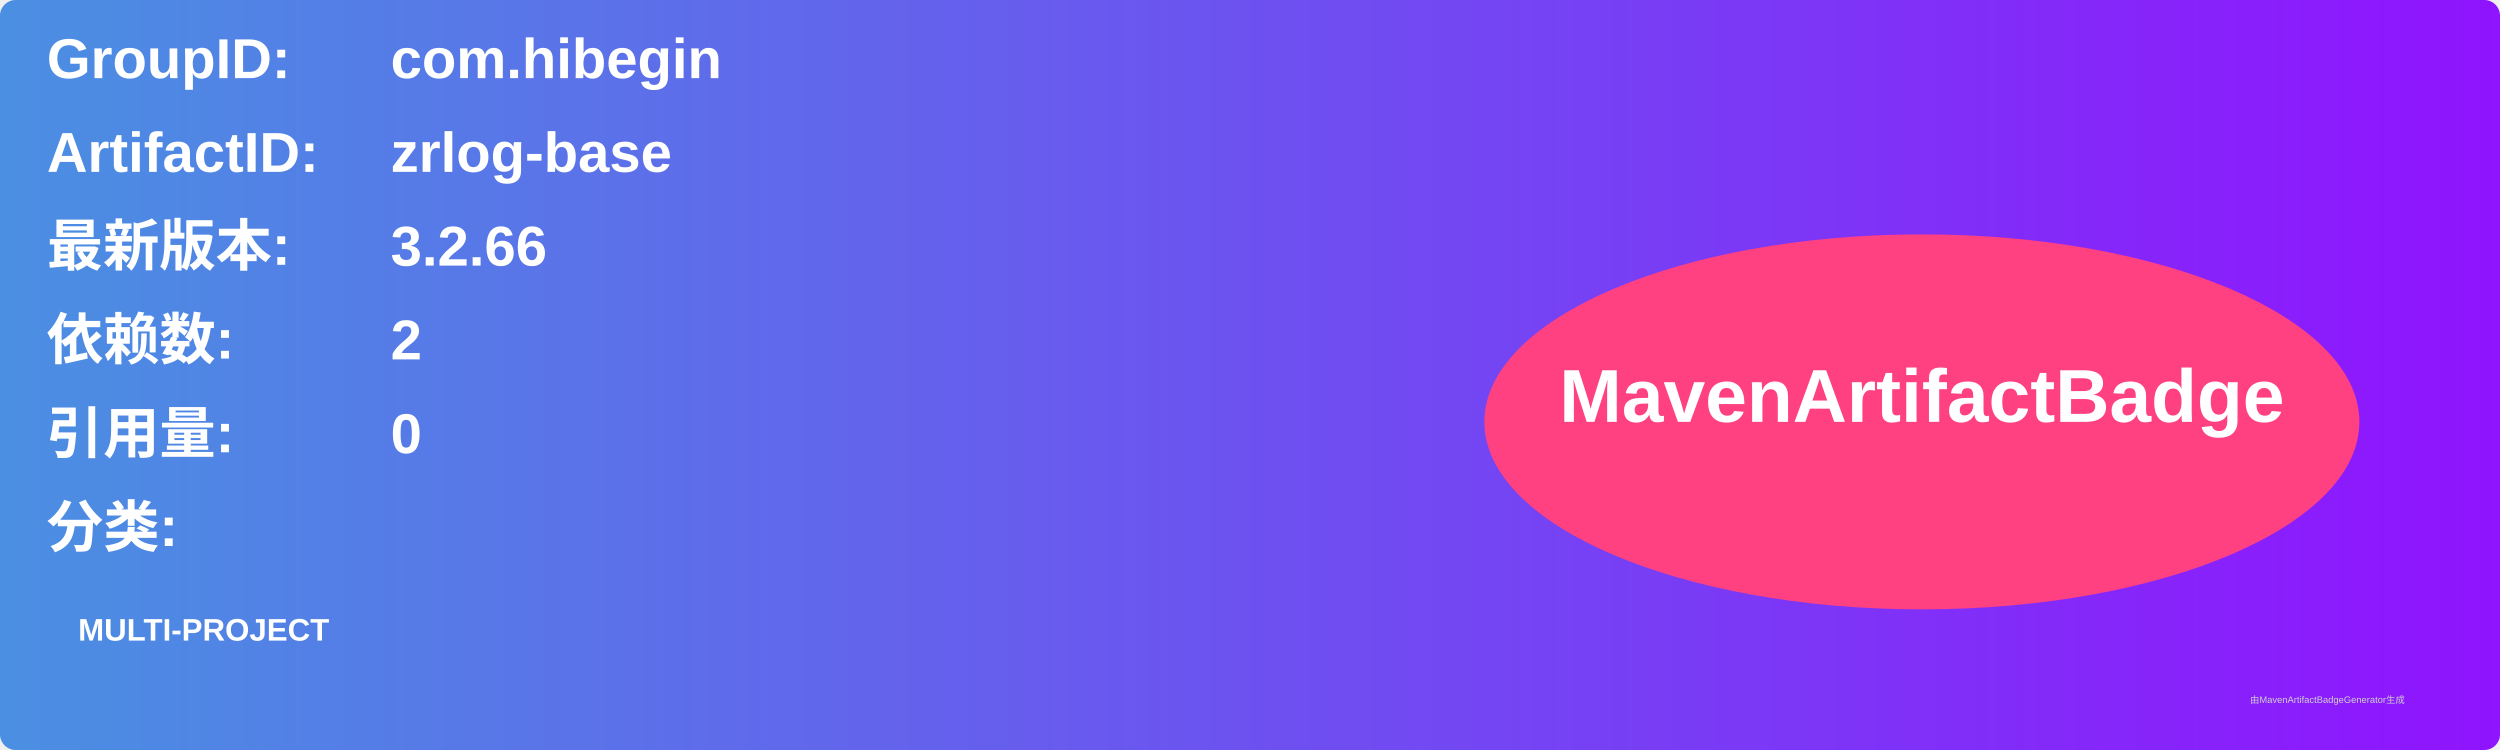
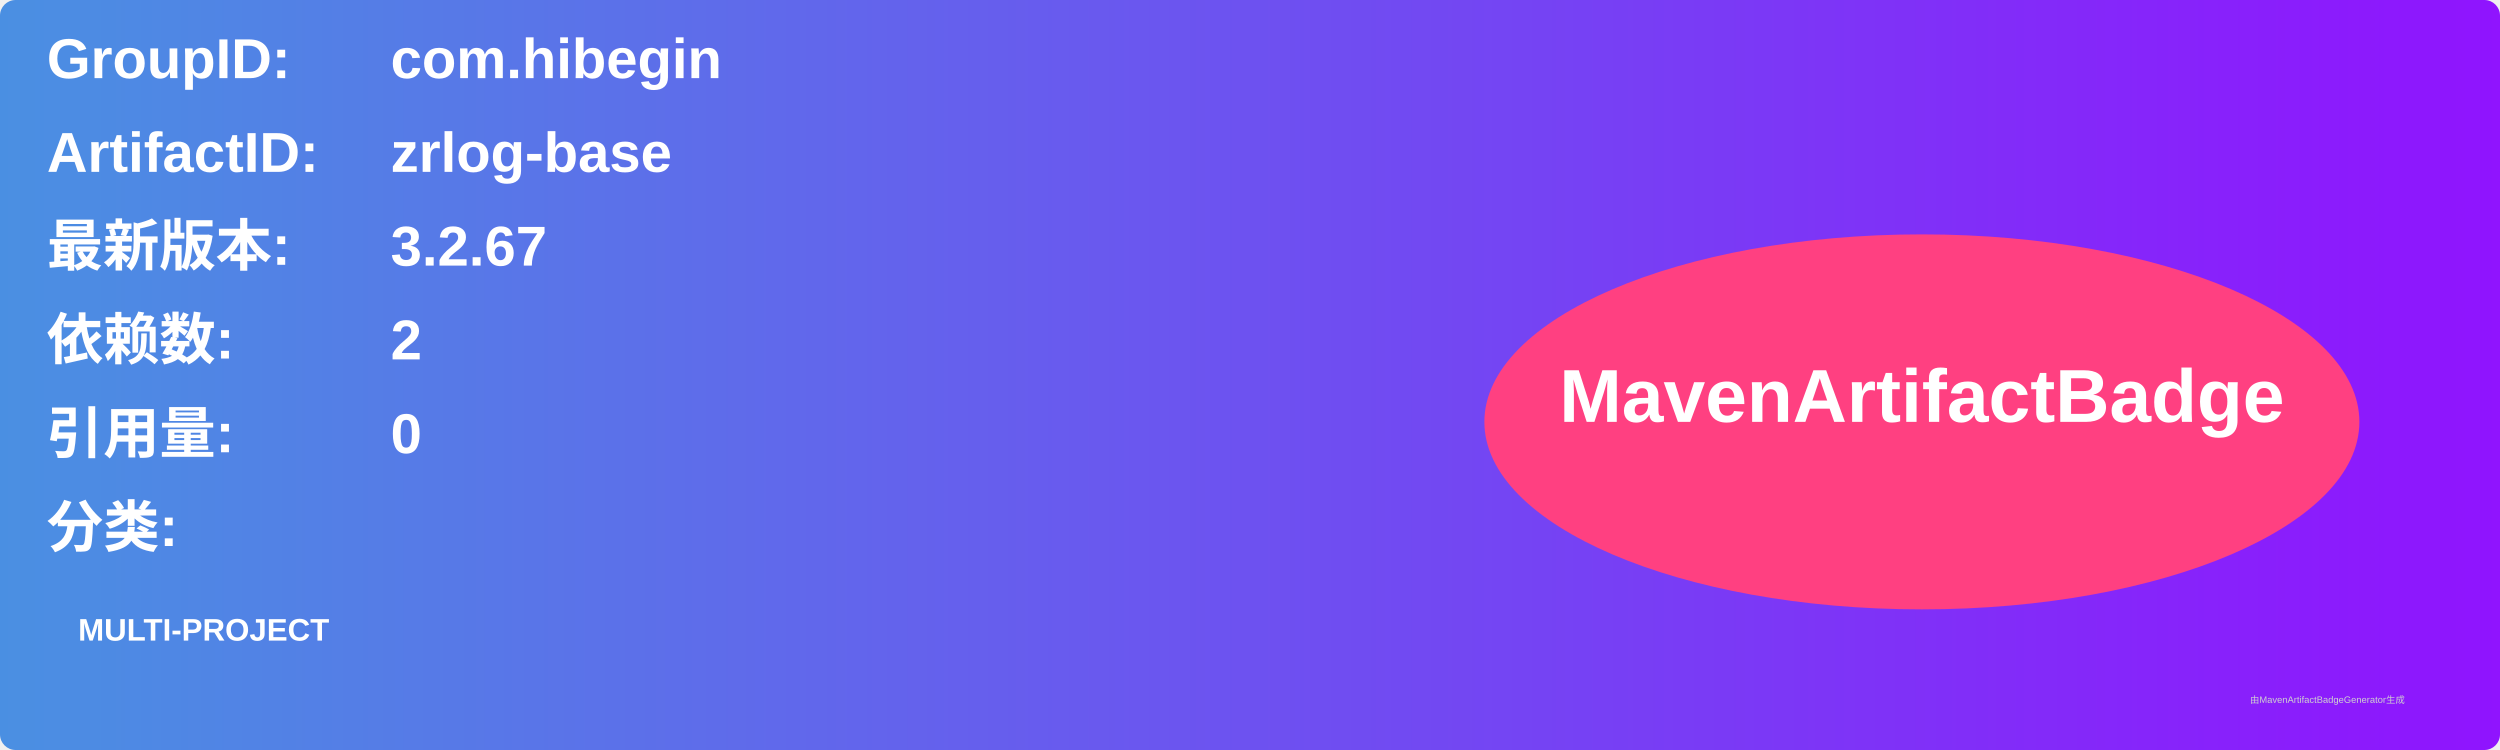
<svg xmlns="http://www.w3.org/2000/svg" width="800" height="240" viewBox="0 0 800 240">
  <linearGradient id="grad" x1="0%" y1="0%" x2="100%" y2="0%">
    <stop offset="0%" stop-color="#4a90e2" />
    <stop offset="100%" stop-color="#9013fe" />
  </linearGradient>
  <rect width="100%" height="100%" rx="5" ry="5" fill="url(#grad)" />
  <g transform="translate(15, 15)">
    <text x="0" y="10" font-family="Arial" font-size="18" fill="white" font-weight="bold" width="260">GroupID:</text>
    <text x="110" y="10" font-family="Arial" font-size="18" fill="white" font-weight="bold" width="460">com.hibegin</text>
    <text x="0" y="40" font-family="Arial" font-size="18" fill="white" font-weight="bold" width="260">ArtifactID:</text>
    <text x="110" y="40" font-family="Arial" font-size="18" fill="white" font-weight="bold" width="460">zrlog-base</text>
    <text x="0" y="70" font-family="Arial" font-size="18" fill="white" font-weight="bold">最新版本:</text>
    <text x="110" y="70" font-family="Arial" font-size="18" fill="white" font-weight="bold">
-       <tspan font-weight="bold">3.2.66</tspan>
+       <tspan font-weight="bold">3.2.67</tspan>
    </text>
    <text x="0" y="100" font-family="Arial" font-size="18" fill="white" font-weight="bold">依赖数: </text>
    <text x="110" y="100" font-family="Arial" font-size="18" fill="white">
      <tspan font-weight="bold">2</tspan>
    </text>
    <text x="0" y="130" font-family="Arial" font-size="18" fill="white" font-weight="bold">引用量: </text>
    <text x="110" y="130" font-family="Arial" font-size="18" fill="white">
      <tspan font-weight="bold">0</tspan>
    </text>
    <text x="0" y="160" font-family="Arial" font-size="18" fill="white" font-weight="bold">分类:</text>
    <text x="10" y="190" font-family="Arial" font-size="10" fill="white">
      <tspan font-weight="bold">MULTI-PROJECT</tspan>
    </text>
    <ellipse cx="600" cy="120" rx="140" ry="60" fill="#ff4081" />
    <text x="600" y="120" text-anchor="middle" font-family="Arial" font-size="24" fill="white" font-weight="bold">MavenArtifactBadge</text>
  </g>
  <text x="720" y="225" font-family="Arial" font-size="3" fill="#d0d0d0">由MavenArtifactBadgeGenerator生成</text>
</svg>
